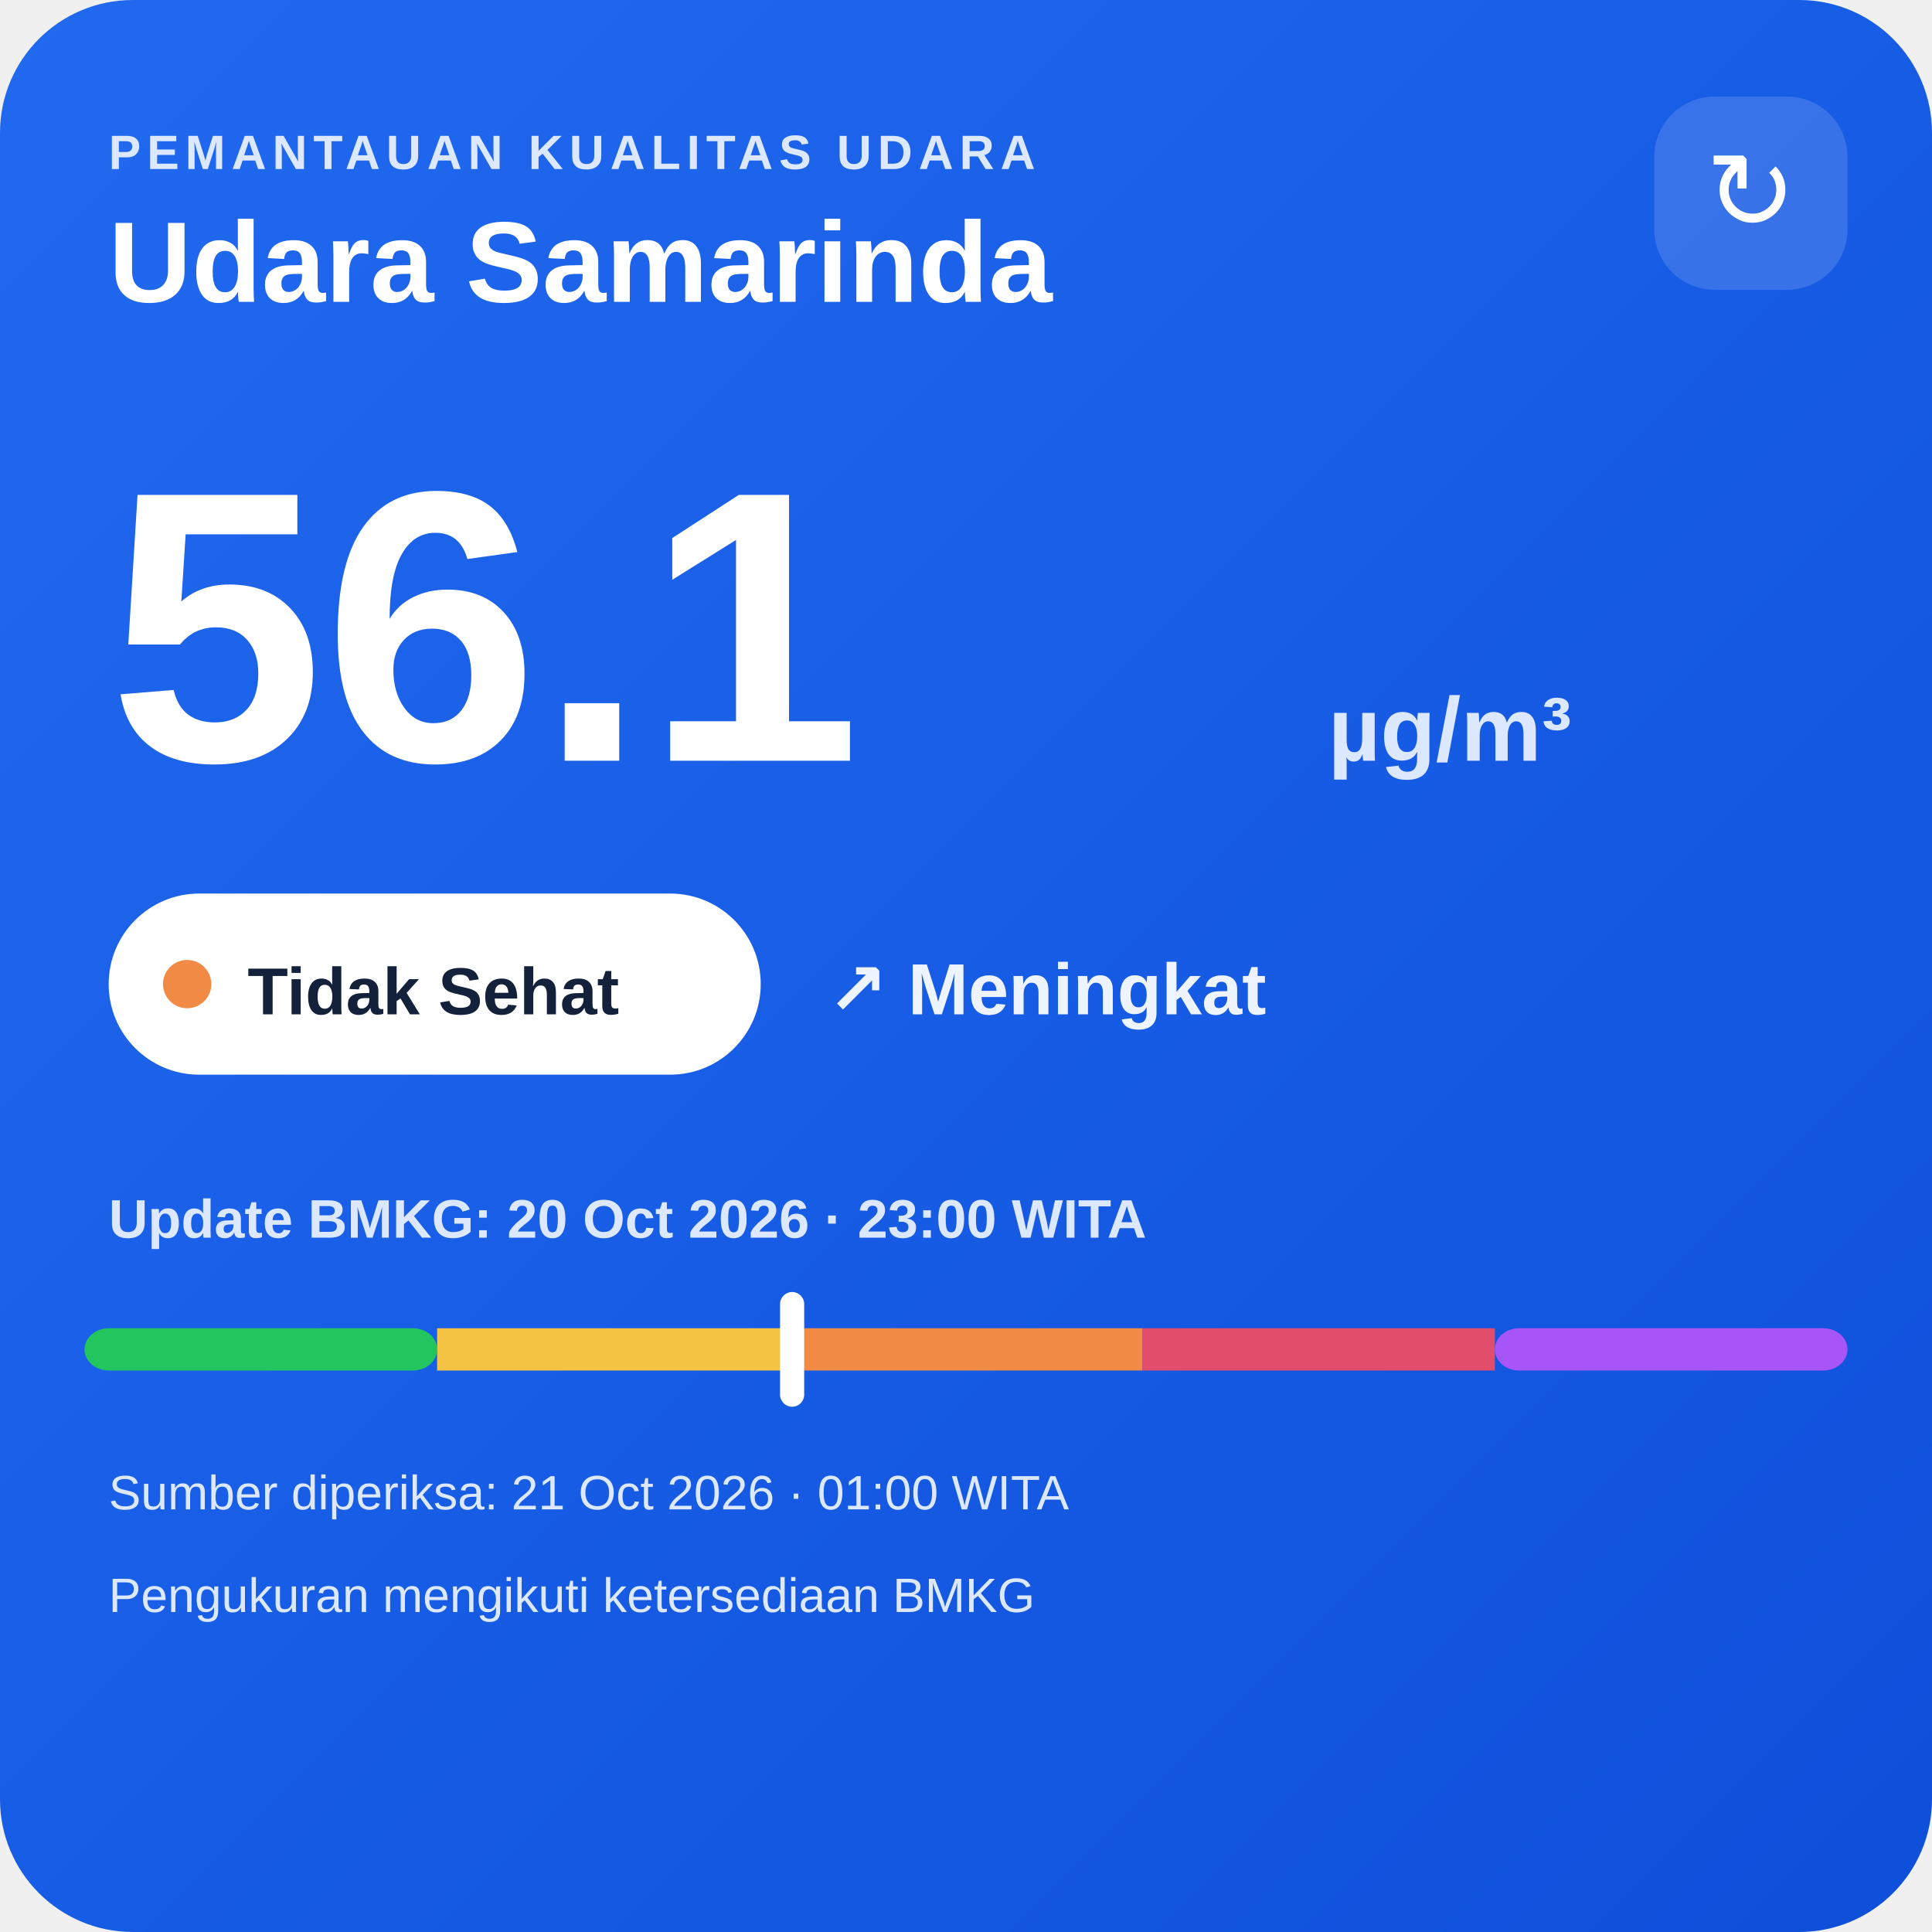
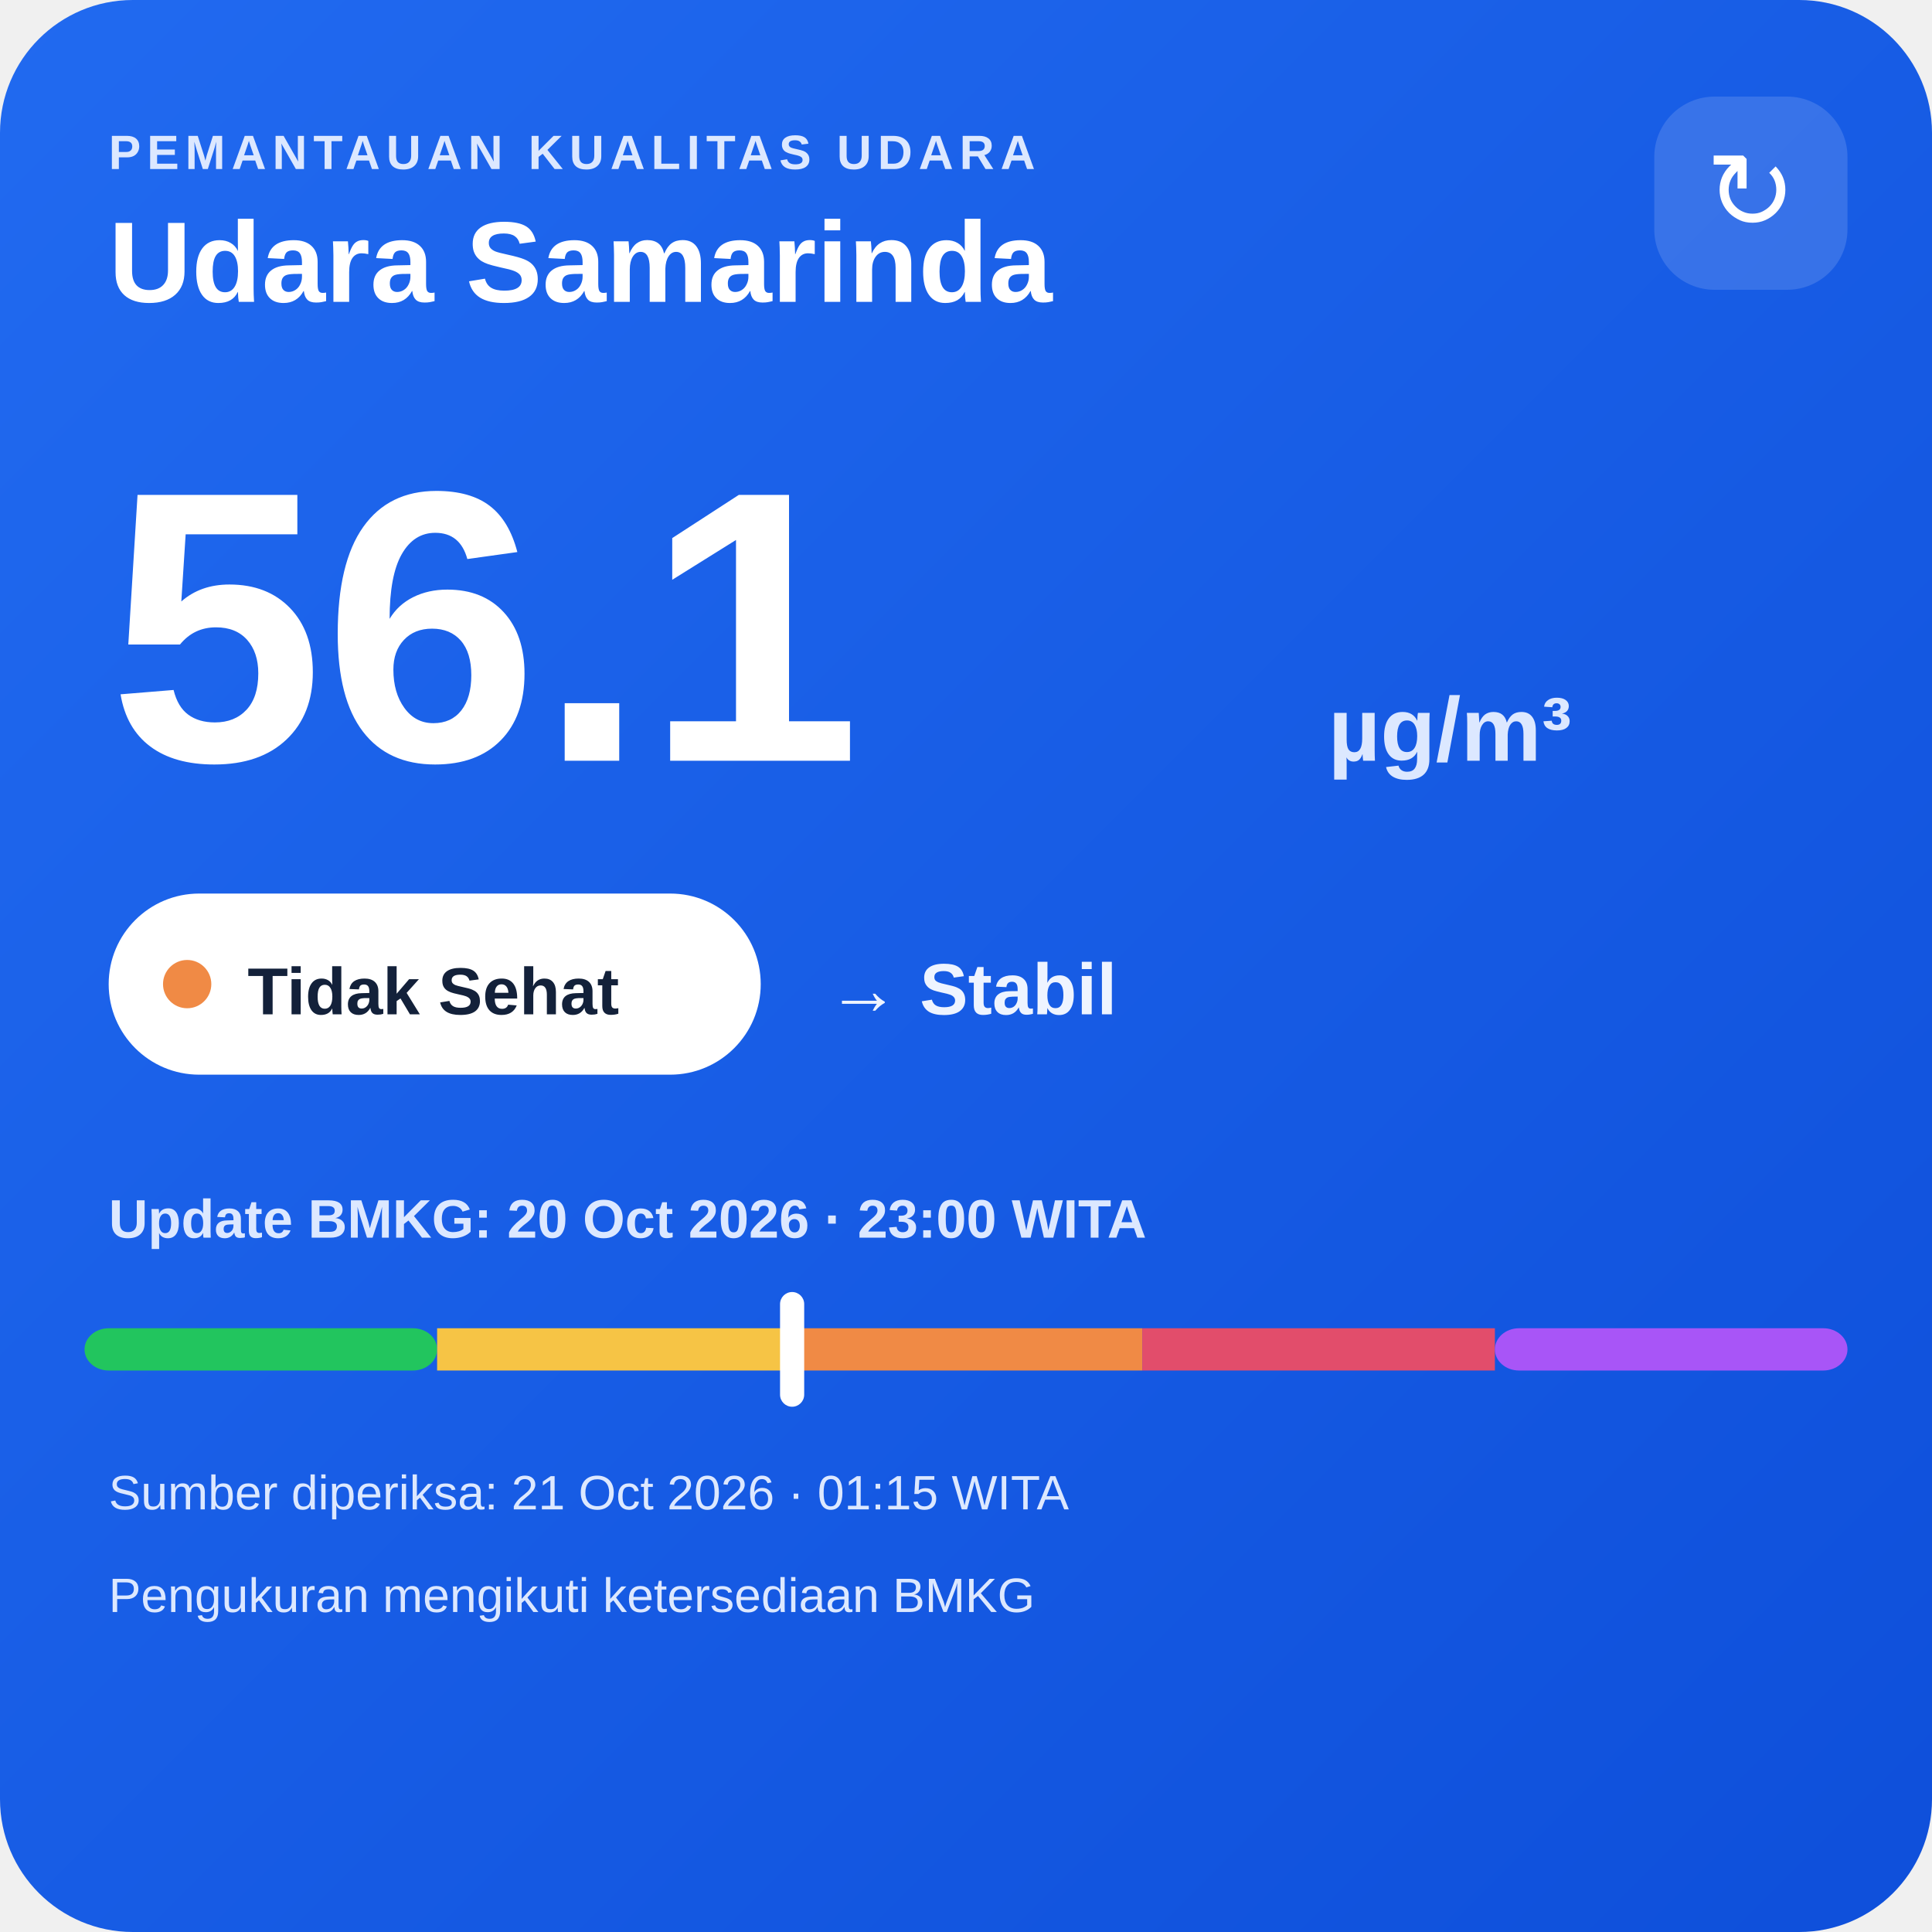
<svg xmlns="http://www.w3.org/2000/svg" width="320" height="320" viewBox="0 0 320 320">
  <defs>
    <linearGradient id="bg" x1="0" y1="0" x2="1" y2="1">
      <stop offset="0" stop-color="#216af0" />
      <stop offset="1" stop-color="#0e4fda" />
    </linearGradient>
  </defs>
  <rect width="320" height="320" rx="22" fill="url(#bg)" />
  <text x="18" y="28" fill="#dce8ff" font-family="Arial,sans-serif" font-size="8" font-weight="700" letter-spacing="1">PEMANTAUAN KUALITAS UDARA</text>
  <text x="18" y="50" fill="#ffffff" font-family="Arial,sans-serif" font-size="19" font-weight="700">Udara Samarinda</text>
  <rect x="274" y="16" width="32" height="32" rx="10" fill="#ffffff" fill-opacity=".14" />
  <text x="290" y="38" text-anchor="middle" fill="#ffffff" font-family="Arial,sans-serif" font-size="18">↻</text>
  <text x="18" y="126" fill="#ffffff" font-family="Arial,sans-serif" font-size="64" font-weight="800">56.1</text>
  <text x="220" y="126" fill="#dce8ff" font-family="Arial,sans-serif" font-size="15" font-weight="700">µg/m³</text>
  <rect x="18" y="148" width="108" height="30" rx="15" fill="#ffffff" />
  <circle cx="31" cy="163" r="4" fill="#f08a45" />
  <text x="41" y="168" fill="#13213a" font-family="Arial,sans-serif" font-size="11" font-weight="700">Tidak Sehat</text>
-   <text x="137" y="168" fill="#eef4ff" font-family="Arial,sans-serif" font-size="12" font-weight="700">↗ Meningkat</text>
+   <text x="137" y="168" fill="#eef4ff" font-family="Arial,sans-serif" font-size="12" font-weight="700">→ Stabil</text>
  <text x="18" y="205" fill="#dce8ff" font-family="Arial,sans-serif" font-size="9" font-weight="700">Update BMKG: 20 Oct 2026 · 23:00 WITA</text>
  <rect x="14" y="220" width="58.4" height="7" rx="4" fill="#22c55e" />
  <rect x="72.4" y="220" width="58.4" height="7" fill="#f6c445" />
  <rect x="130.8" y="220" width="58.4" height="7" fill="#f08a45" />
  <rect x="189.2" y="220" width="58.4" height="7" fill="#e24d6b" />
  <rect x="247.6" y="220" width="58.4" height="7" rx="4" fill="#a855f7" />
  <rect x="129.2" y="214" width="4" height="19" rx="2" fill="#ffffff" />
-   <text x="18" y="250" fill="#dce8ff" font-family="Arial,sans-serif" font-size="8">Sumber diperiksa: 21 Oct 2026 · 01:00 WITA</text>
+   <text x="18" y="250" fill="#dce8ff" font-family="Arial,sans-serif" font-size="8">Sumber diperiksa: 21 Oct 2026 · 01:15 WITA</text>
  <text x="18" y="267" fill="#dce8ff" font-family="Arial,sans-serif" font-size="8">Pengukuran mengikuti ketersediaan BMKG</text>
</svg>
